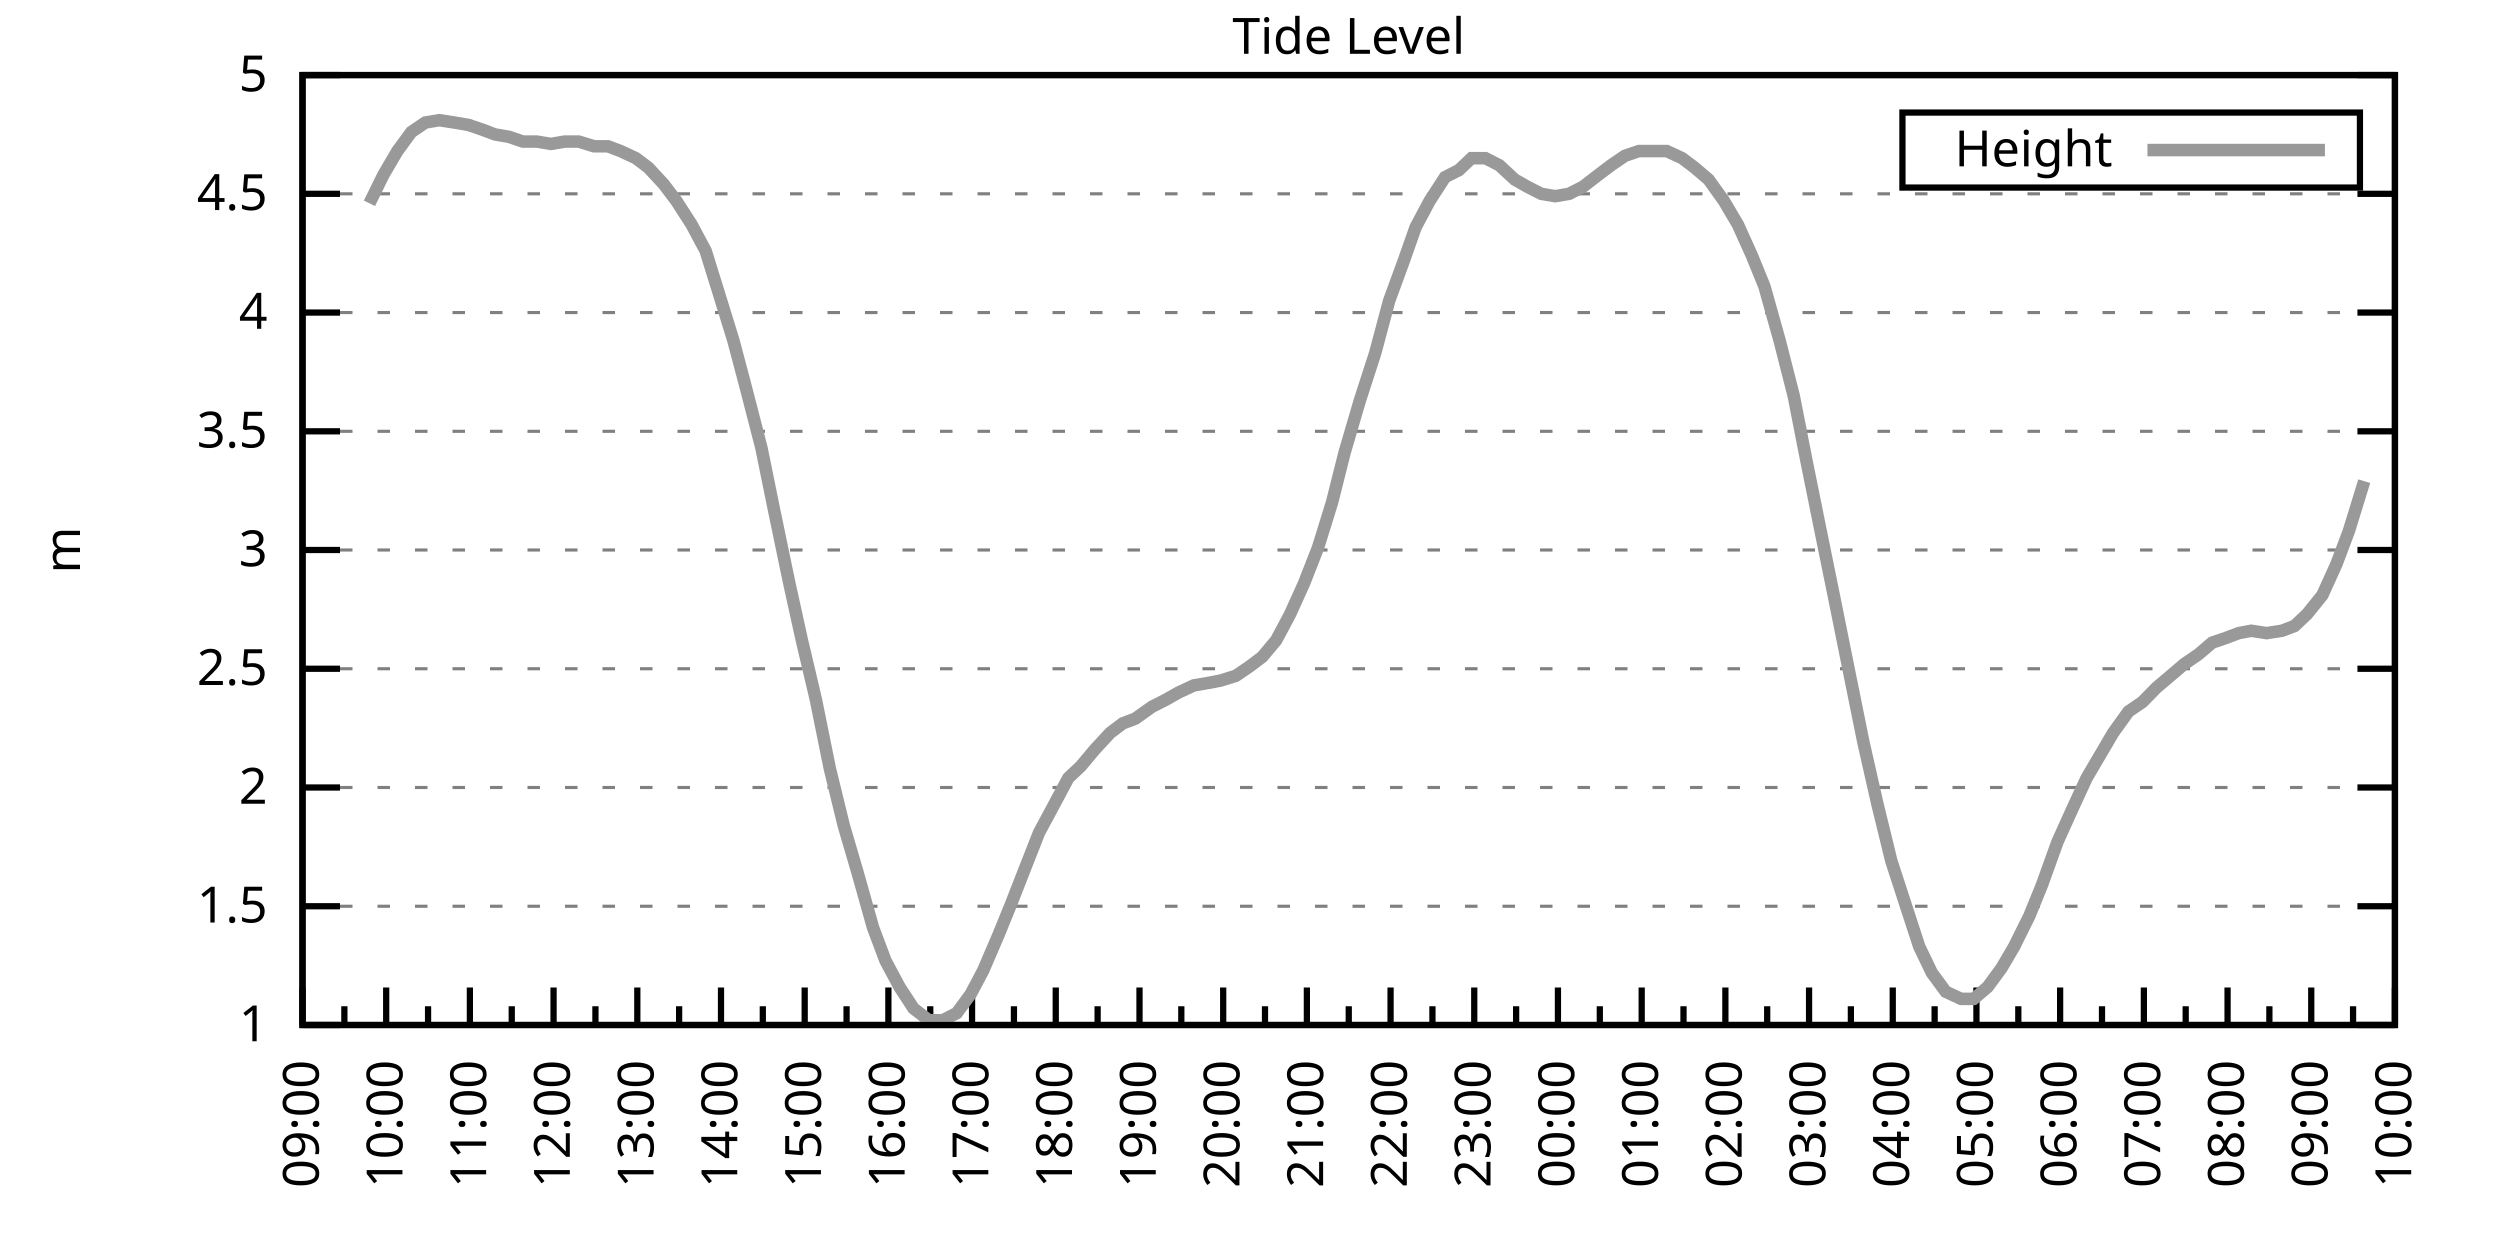
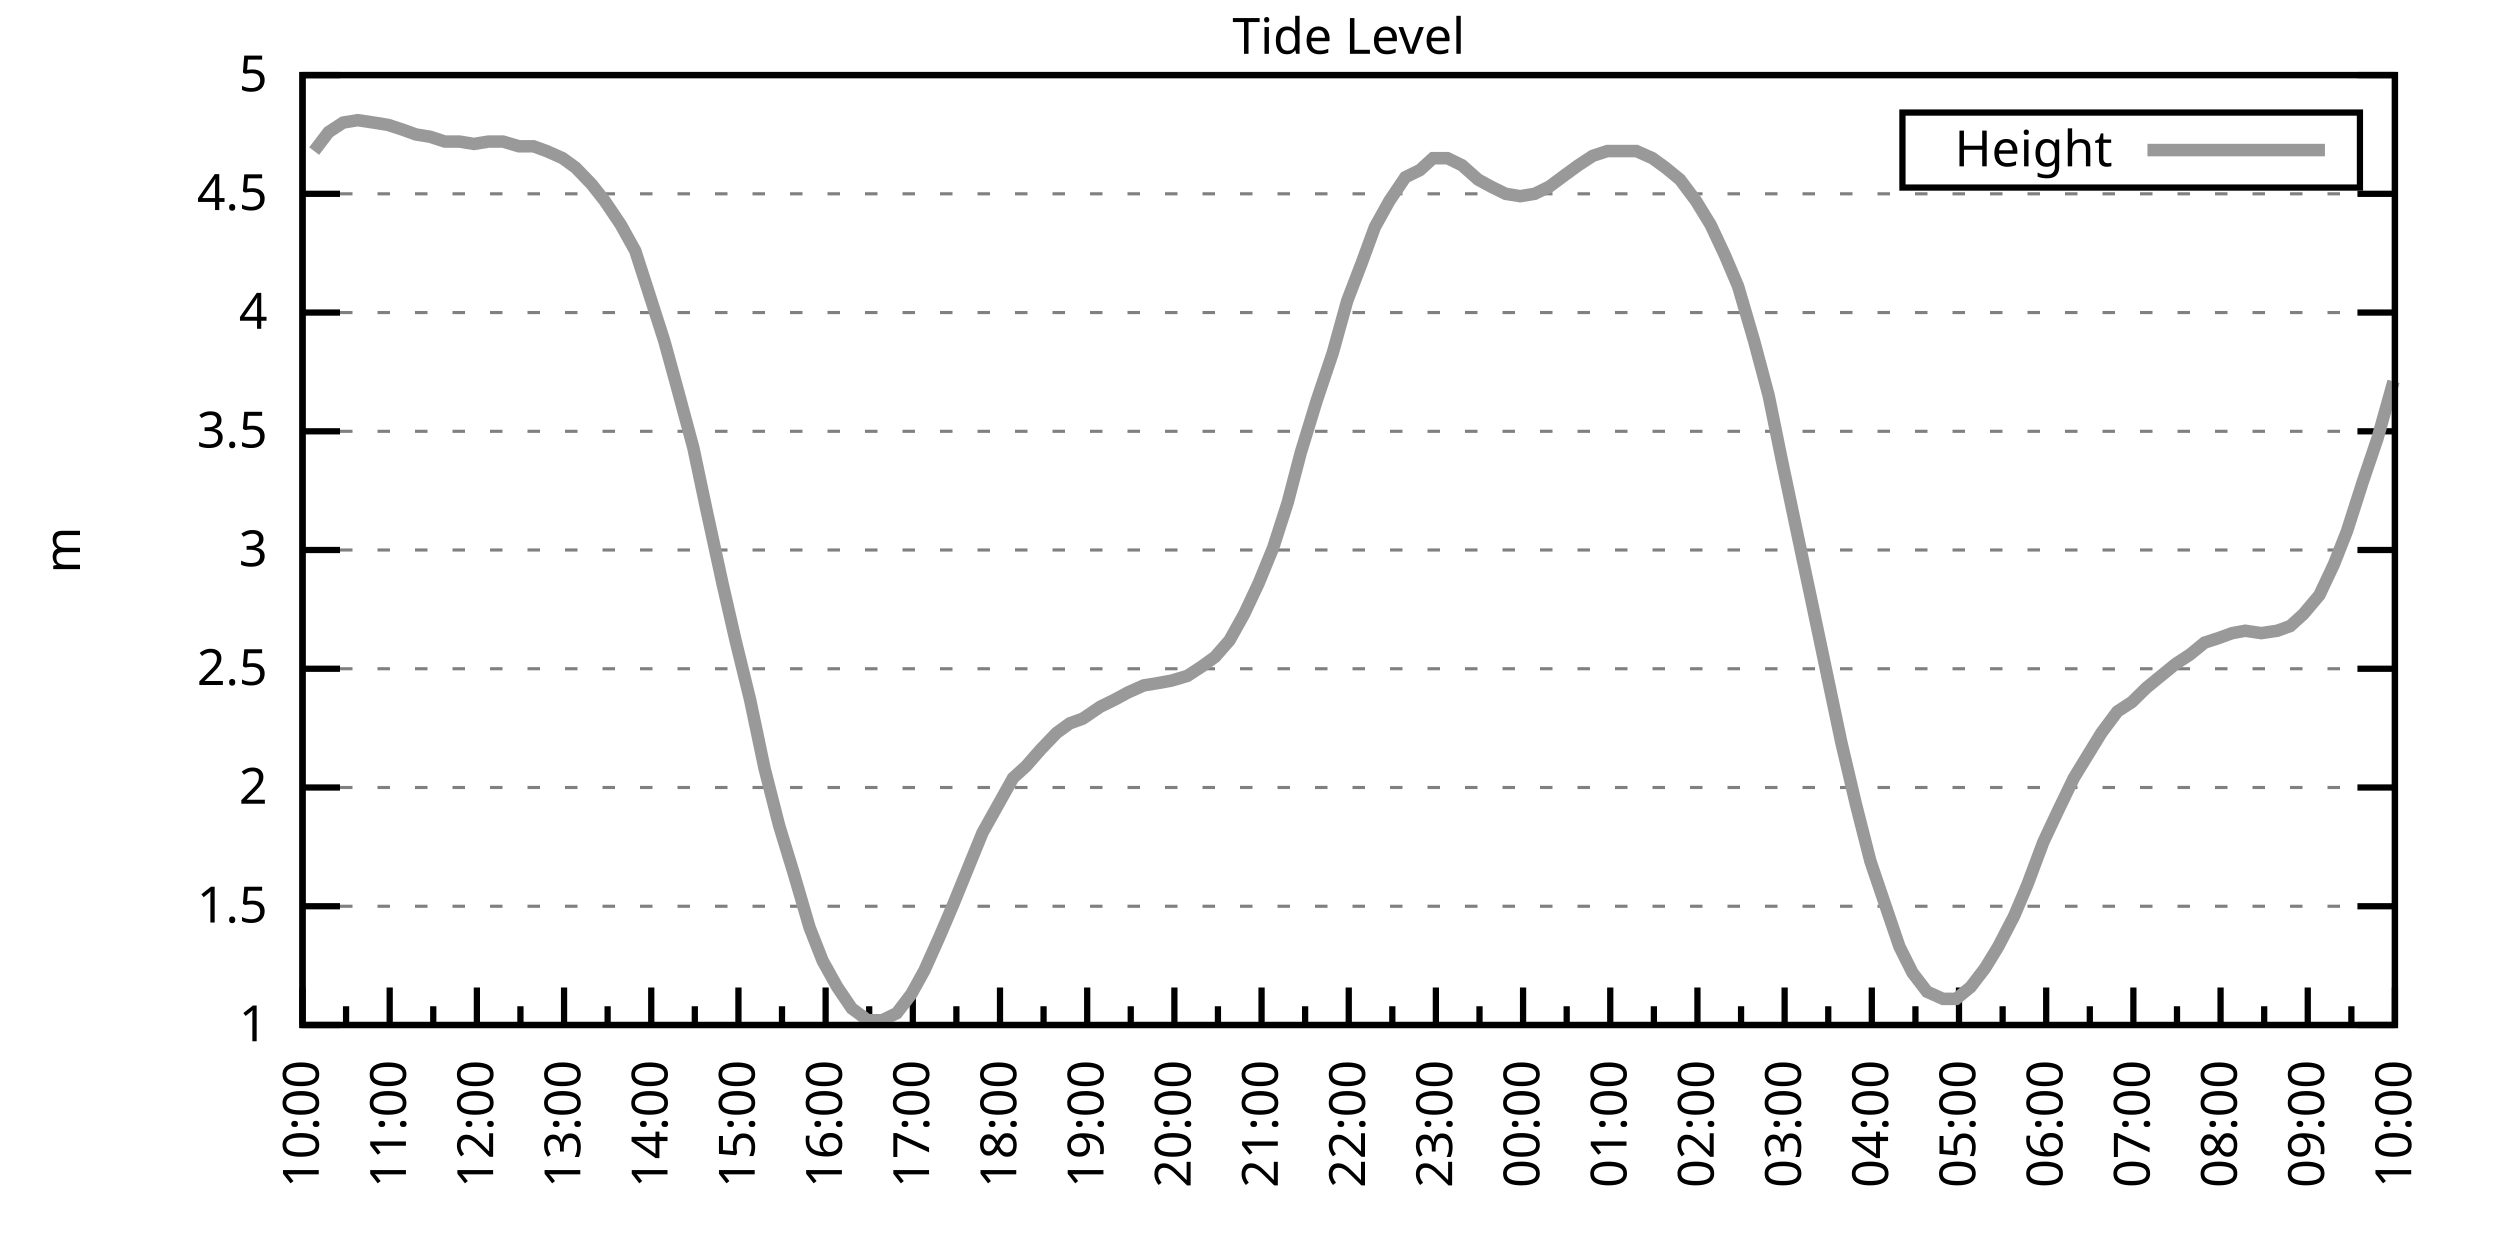
<svg xmlns="http://www.w3.org/2000/svg" xmlns:xlink="http://www.w3.org/1999/xlink" width="400" height="200" viewBox="0 0 400 200">
  <g id="gnuplot_canvas">
    <rect x="0" y="0" width="400" height="200" fill="none" />
    <defs>
      <circle id="gpDot" r="0.5" stroke-width="0.5" stroke="currentColor" />
      <path id="gpPt0" stroke-width="0.333" stroke="currentColor" d="M-1,0 h2 M0,-1 v2" />
      <path id="gpPt1" stroke-width="0.333" stroke="currentColor" d="M-1,-1 L1,1 M1,-1 L-1,1" />
      <path id="gpPt2" stroke-width="0.333" stroke="currentColor" d="M-1,0 L1,0 M0,-1 L0,1 M-1,-1 L1,1 M-1,1 L1,-1" />
      <rect id="gpPt3" stroke-width="0.333" stroke="currentColor" x="-1" y="-1" width="2" height="2" />
      <rect id="gpPt4" stroke-width="0.333" stroke="currentColor" fill="currentColor" x="-1" y="-1" width="2" height="2" />
      <circle id="gpPt5" stroke-width="0.333" stroke="currentColor" cx="0" cy="0" r="1" />
      <use xlink:href="#gpPt5" id="gpPt6" fill="currentColor" stroke="none" />
      <path id="gpPt7" stroke-width="0.333" stroke="currentColor" d="M0,-1.33 L-1.33,0.67 L1.33,0.67 z" />
      <use xlink:href="#gpPt7" id="gpPt8" fill="currentColor" stroke="none" />
      <use xlink:href="#gpPt7" id="gpPt9" stroke="currentColor" transform="rotate(180)" />
      <use xlink:href="#gpPt9" id="gpPt10" fill="currentColor" stroke="none" />
      <use xlink:href="#gpPt3" id="gpPt11" stroke="currentColor" transform="rotate(45)" />
      <use xlink:href="#gpPt11" id="gpPt12" fill="currentColor" stroke="none" />
      <path id="gpPt13" stroke-width="0.333" stroke="currentColor" d="M0,1.330 L1.265,0.411 L0.782,-1.067 L-0.782,-1.076 L-1.265,0.411 z" />
      <use xlink:href="#gpPt13" id="gpPt14" fill="currentColor" stroke="none" />
      <filter id="textbox" filterUnits="objectBoundingBox" x="0" y="0" height="1" width="1">
        <feFlood flood-color="white" flood-opacity="1" result="bgnd" />
        <feComposite in="SourceGraphic" in2="bgnd" operator="atop" />
      </filter>
      <filter id="greybox" filterUnits="objectBoundingBox" x="0" y="0" height="1" width="1">
        <feFlood flood-color="lightgrey" flood-opacity="1" result="grey" />
        <feComposite in="SourceGraphic" in2="grey" operator="atop" />
      </filter>
    </defs>
    <g fill="none" color="white" stroke="currentColor" stroke-width="1.00" stroke-linecap="butt" stroke-linejoin="miter">
</g>
    <g fill="none" color="black" stroke="currentColor" stroke-width="1.00" stroke-linecap="butt" stroke-linejoin="miter">
      <g stroke="none" shape-rendering="crispEdges">
        <polygon fill="rgb(255, 255, 255)" points="48.40,164.00 383.18,164.00 383.18,12.02 48.40,12.02 " />
      </g>
    </g>
    <g fill="none" color="black" stroke="currentColor" stroke-width="1.00" stroke-linecap="butt" stroke-linejoin="miter">
</g>
    <g fill="none" color="black" stroke="black" stroke-width="0.50" stroke-linecap="butt" stroke-linejoin="miter">
</g>
    <g fill="none" color="gray" stroke="currentColor" stroke-width="0.50" stroke-linecap="butt" stroke-linejoin="miter">
      <path stroke="gray" stroke-dasharray="2,4" class="gridline" d="M48.40,164.00 L383.19,164.00  " />
    </g>
    <g fill="none" color="gray" stroke="gray" stroke-width="1.00" stroke-linecap="butt" stroke-linejoin="miter">
</g>
    <g fill="none" color="black" stroke="currentColor" stroke-width="1.00" stroke-linecap="butt" stroke-linejoin="miter">
      <path stroke="black" d="M48.40,164.00 L54.40,164.00 M383.19,164.00 L377.19,164.00  " />
      <g transform="translate(42.80,166.60)" stroke="none" fill="black" font-family="Sans" font-size="8.00" text-anchor="end">
        <text>
          <tspan font-family="Sans"> 1</tspan>
        </text>
      </g>
    </g>
    <g fill="none" color="black" stroke="currentColor" stroke-width="1.00" stroke-linecap="butt" stroke-linejoin="miter">
</g>
    <g fill="none" color="black" stroke="black" stroke-width="0.50" stroke-linecap="butt" stroke-linejoin="miter">
</g>
    <g fill="none" color="gray" stroke="currentColor" stroke-width="0.50" stroke-linecap="butt" stroke-linejoin="miter">
      <path stroke="gray" stroke-dasharray="2,4" class="gridline" d="M48.40,145.00 L383.19,145.00  " />
    </g>
    <g fill="none" color="gray" stroke="gray" stroke-width="1.00" stroke-linecap="butt" stroke-linejoin="miter">
</g>
    <g fill="none" color="black" stroke="currentColor" stroke-width="1.00" stroke-linecap="butt" stroke-linejoin="miter">
      <path stroke="black" d="M48.40,145.00 L54.40,145.00 M383.19,145.00 L377.19,145.00  " />
      <g transform="translate(42.80,147.60)" stroke="none" fill="black" font-family="Sans" font-size="8.00" text-anchor="end">
        <text>
          <tspan font-family="Sans"> 1.5</tspan>
        </text>
      </g>
    </g>
    <g fill="none" color="black" stroke="currentColor" stroke-width="1.00" stroke-linecap="butt" stroke-linejoin="miter">
</g>
    <g fill="none" color="black" stroke="black" stroke-width="0.50" stroke-linecap="butt" stroke-linejoin="miter">
</g>
    <g fill="none" color="gray" stroke="currentColor" stroke-width="0.50" stroke-linecap="butt" stroke-linejoin="miter">
      <path stroke="gray" stroke-dasharray="2,4" class="gridline" d="M48.40,126.00 L383.19,126.00  " />
    </g>
    <g fill="none" color="gray" stroke="gray" stroke-width="1.00" stroke-linecap="butt" stroke-linejoin="miter">
</g>
    <g fill="none" color="black" stroke="currentColor" stroke-width="1.00" stroke-linecap="butt" stroke-linejoin="miter">
      <path stroke="black" d="M48.40,126.00 L54.40,126.00 M383.19,126.00 L377.19,126.00  " />
      <g transform="translate(42.80,128.60)" stroke="none" fill="black" font-family="Sans" font-size="8.00" text-anchor="end">
        <text>
          <tspan font-family="Sans"> 2</tspan>
        </text>
      </g>
    </g>
    <g fill="none" color="black" stroke="currentColor" stroke-width="1.00" stroke-linecap="butt" stroke-linejoin="miter">
</g>
    <g fill="none" color="black" stroke="black" stroke-width="0.50" stroke-linecap="butt" stroke-linejoin="miter">
</g>
    <g fill="none" color="gray" stroke="currentColor" stroke-width="0.50" stroke-linecap="butt" stroke-linejoin="miter">
      <path stroke="gray" stroke-dasharray="2,4" class="gridline" d="M48.40,107.00 L383.19,107.00  " />
    </g>
    <g fill="none" color="gray" stroke="gray" stroke-width="1.00" stroke-linecap="butt" stroke-linejoin="miter">
</g>
    <g fill="none" color="black" stroke="currentColor" stroke-width="1.00" stroke-linecap="butt" stroke-linejoin="miter">
      <path stroke="black" d="M48.40,107.00 L54.40,107.00 M383.19,107.00 L377.19,107.00  " />
      <g transform="translate(42.80,109.60)" stroke="none" fill="black" font-family="Sans" font-size="8.00" text-anchor="end">
        <text>
          <tspan font-family="Sans"> 2.5</tspan>
        </text>
      </g>
    </g>
    <g fill="none" color="black" stroke="currentColor" stroke-width="1.00" stroke-linecap="butt" stroke-linejoin="miter">
</g>
    <g fill="none" color="black" stroke="black" stroke-width="0.50" stroke-linecap="butt" stroke-linejoin="miter">
</g>
    <g fill="none" color="gray" stroke="currentColor" stroke-width="0.50" stroke-linecap="butt" stroke-linejoin="miter">
      <path stroke="gray" stroke-dasharray="2,4" class="gridline" d="M48.40,88.00 L383.19,88.00  " />
    </g>
    <g fill="none" color="gray" stroke="gray" stroke-width="1.00" stroke-linecap="butt" stroke-linejoin="miter">
</g>
    <g fill="none" color="black" stroke="currentColor" stroke-width="1.00" stroke-linecap="butt" stroke-linejoin="miter">
      <path stroke="black" d="M48.40,88.00 L54.40,88.00 M383.19,88.00 L377.19,88.00  " />
      <g transform="translate(42.80,90.60)" stroke="none" fill="black" font-family="Sans" font-size="8.00" text-anchor="end">
        <text>
          <tspan font-family="Sans"> 3</tspan>
        </text>
      </g>
    </g>
    <g fill="none" color="black" stroke="currentColor" stroke-width="1.00" stroke-linecap="butt" stroke-linejoin="miter">
</g>
    <g fill="none" color="black" stroke="black" stroke-width="0.50" stroke-linecap="butt" stroke-linejoin="miter">
</g>
    <g fill="none" color="gray" stroke="currentColor" stroke-width="0.50" stroke-linecap="butt" stroke-linejoin="miter">
      <path stroke="gray" stroke-dasharray="2,4" class="gridline" d="M48.40,69.01 L383.19,69.01  " />
    </g>
    <g fill="none" color="gray" stroke="gray" stroke-width="1.00" stroke-linecap="butt" stroke-linejoin="miter">
</g>
    <g fill="none" color="black" stroke="currentColor" stroke-width="1.00" stroke-linecap="butt" stroke-linejoin="miter">
      <path stroke="black" d="M48.40,69.01 L54.40,69.01 M383.19,69.01 L377.19,69.01  " />
      <g transform="translate(42.80,71.61)" stroke="none" fill="black" font-family="Sans" font-size="8.00" text-anchor="end">
        <text>
          <tspan font-family="Sans"> 3.5</tspan>
        </text>
      </g>
    </g>
    <g fill="none" color="black" stroke="currentColor" stroke-width="1.00" stroke-linecap="butt" stroke-linejoin="miter">
</g>
    <g fill="none" color="black" stroke="black" stroke-width="0.50" stroke-linecap="butt" stroke-linejoin="miter">
</g>
    <g fill="none" color="gray" stroke="currentColor" stroke-width="0.50" stroke-linecap="butt" stroke-linejoin="miter">
      <path stroke="gray" stroke-dasharray="2,4" class="gridline" d="M48.40,50.01 L383.19,50.01  " />
    </g>
    <g fill="none" color="gray" stroke="gray" stroke-width="1.00" stroke-linecap="butt" stroke-linejoin="miter">
</g>
    <g fill="none" color="black" stroke="currentColor" stroke-width="1.00" stroke-linecap="butt" stroke-linejoin="miter">
      <path stroke="black" d="M48.40,50.01 L54.40,50.01 M383.19,50.01 L377.19,50.01  " />
      <g transform="translate(42.80,52.61)" stroke="none" fill="black" font-family="Sans" font-size="8.00" text-anchor="end">
        <text>
          <tspan font-family="Sans"> 4</tspan>
        </text>
      </g>
    </g>
    <g fill="none" color="black" stroke="currentColor" stroke-width="1.00" stroke-linecap="butt" stroke-linejoin="miter">
</g>
    <g fill="none" color="black" stroke="black" stroke-width="0.50" stroke-linecap="butt" stroke-linejoin="miter">
</g>
    <g fill="none" color="gray" stroke="currentColor" stroke-width="0.50" stroke-linecap="butt" stroke-linejoin="miter">
      <path stroke="gray" stroke-dasharray="2,4" class="gridline" d="M48.40,31.01 L383.19,31.01  " />
    </g>
    <g fill="none" color="gray" stroke="gray" stroke-width="1.00" stroke-linecap="butt" stroke-linejoin="miter">
</g>
    <g fill="none" color="black" stroke="currentColor" stroke-width="1.00" stroke-linecap="butt" stroke-linejoin="miter">
      <path stroke="black" d="M48.40,31.01 L54.40,31.01 M383.19,31.01 L377.19,31.01  " />
      <g transform="translate(42.80,33.61)" stroke="none" fill="black" font-family="Sans" font-size="8.00" text-anchor="end">
        <text>
          <tspan font-family="Sans"> 4.5</tspan>
        </text>
      </g>
    </g>
    <g fill="none" color="black" stroke="currentColor" stroke-width="1.00" stroke-linecap="butt" stroke-linejoin="miter">
</g>
    <g fill="none" color="black" stroke="black" stroke-width="0.50" stroke-linecap="butt" stroke-linejoin="miter">
</g>
    <g fill="none" color="gray" stroke="currentColor" stroke-width="0.50" stroke-linecap="butt" stroke-linejoin="miter">
      <path stroke="gray" stroke-dasharray="2,4" class="gridline" d="M48.40,12.01 L383.19,12.01  " />
    </g>
    <g fill="none" color="gray" stroke="gray" stroke-width="1.00" stroke-linecap="butt" stroke-linejoin="miter">
</g>
    <g fill="none" color="black" stroke="currentColor" stroke-width="1.00" stroke-linecap="butt" stroke-linejoin="miter">
      <path stroke="black" d="M48.40,12.01 L54.40,12.01 M383.19,12.01 L377.19,12.01  " />
      <g transform="translate(42.80,14.61)" stroke="none" fill="black" font-family="Sans" font-size="8.00" text-anchor="end">
        <text>
          <tspan font-family="Sans"> 5</tspan>
        </text>
      </g>
    </g>
    <g fill="none" color="black" stroke="currentColor" stroke-width="1.00" stroke-linecap="butt" stroke-linejoin="miter">
      <path stroke="black" d="M48.40,164.00 L48.40,158.00  " />
      <g transform="translate(51.00,169.60) rotate(270)" stroke="none" fill="black" font-family="Sans" font-size="8.00" text-anchor="end">
        <text>
+           <tspan font-family="Sans">10:00</tspan>
+         </text>
+       </g>
+     </g>
+     <g fill="none" color="black" stroke="currentColor" stroke-width="1.00" stroke-linecap="butt" stroke-linejoin="miter">
+       <path stroke="black" d="M55.37,164.00 L55.37,161.00 M62.35,164.00 L62.35,158.00  " />
+       <g transform="translate(64.95,169.60) rotate(270)" stroke="none" fill="black" font-family="Sans" font-size="8.00" text-anchor="end">
+         <text>
+           <tspan font-family="Sans">11:00</tspan>
+         </text>
+       </g>
+     </g>
+     <g fill="none" color="black" stroke="currentColor" stroke-width="1.00" stroke-linecap="butt" stroke-linejoin="miter">
+       <path stroke="black" d="M69.32,164.00 L69.32,161.00 M76.30,164.00 L76.30,158.00  " />
+       <g transform="translate(78.90,169.60) rotate(270)" stroke="none" fill="black" font-family="Sans" font-size="8.00" text-anchor="end">
+         <text>
+           <tspan font-family="Sans">12:00</tspan>
+         </text>
+       </g>
+     </g>
+     <g fill="none" color="black" stroke="currentColor" stroke-width="1.00" stroke-linecap="butt" stroke-linejoin="miter">
+       <path stroke="black" d="M83.27,164.00 L83.27,161.00 M90.25,164.00 L90.25,158.00  " />
+       <g transform="translate(92.85,169.60) rotate(270)" stroke="none" fill="black" font-family="Sans" font-size="8.00" text-anchor="end">
+         <text>
+           <tspan font-family="Sans">13:00</tspan>
+         </text>
+       </g>
+     </g>
+     <g fill="none" color="black" stroke="currentColor" stroke-width="1.00" stroke-linecap="butt" stroke-linejoin="miter">
+       <path stroke="black" d="M97.22,164.00 L97.22,161.00 M104.20,164.00 L104.20,158.00  " />
+       <g transform="translate(106.80,169.60) rotate(270)" stroke="none" fill="black" font-family="Sans" font-size="8.00" text-anchor="end">
+         <text>
+           <tspan font-family="Sans">14:00</tspan>
+         </text>
+       </g>
+     </g>
+     <g fill="none" color="black" stroke="currentColor" stroke-width="1.00" stroke-linecap="butt" stroke-linejoin="miter">
+       <path stroke="black" d="M111.17,164.00 L111.17,161.00 M118.15,164.00 L118.15,158.00  " />
+       <g transform="translate(120.75,169.60) rotate(270)" stroke="none" fill="black" font-family="Sans" font-size="8.00" text-anchor="end">
+         <text>
+           <tspan font-family="Sans">15:00</tspan>
+         </text>
+       </g>
+     </g>
+     <g fill="none" color="black" stroke="currentColor" stroke-width="1.00" stroke-linecap="butt" stroke-linejoin="miter">
+       <path stroke="black" d="M125.12,164.00 L125.12,161.00 M132.10,164.00 L132.10,158.00  " />
+       <g transform="translate(134.70,169.60) rotate(270)" stroke="none" fill="black" font-family="Sans" font-size="8.00" text-anchor="end">
+         <text>
+           <tspan font-family="Sans">16:00</tspan>
+         </text>
+       </g>
+     </g>
+     <g fill="none" color="black" stroke="currentColor" stroke-width="1.00" stroke-linecap="butt" stroke-linejoin="miter">
+       <path stroke="black" d="M139.07,164.00 L139.07,161.00 M146.05,164.00 L146.05,158.00  " />
+       <g transform="translate(148.65,169.60) rotate(270)" stroke="none" fill="black" font-family="Sans" font-size="8.00" text-anchor="end">
+         <text>
+           <tspan font-family="Sans">17:00</tspan>
+         </text>
+       </g>
+     </g>
+     <g fill="none" color="black" stroke="currentColor" stroke-width="1.00" stroke-linecap="butt" stroke-linejoin="miter">
+       <path stroke="black" d="M153.02,164.00 L153.02,161.00 M160.00,164.00 L160.00,158.00  " />
+       <g transform="translate(162.60,169.60) rotate(270)" stroke="none" fill="black" font-family="Sans" font-size="8.00" text-anchor="end">
+         <text>
+           <tspan font-family="Sans">18:00</tspan>
+         </text>
+       </g>
+     </g>
+     <g fill="none" color="black" stroke="currentColor" stroke-width="1.00" stroke-linecap="butt" stroke-linejoin="miter">
+       <path stroke="black" d="M166.97,164.00 L166.97,161.00 M173.95,164.00 L173.95,158.00  " />
+       <g transform="translate(176.55,169.60) rotate(270)" stroke="none" fill="black" font-family="Sans" font-size="8.00" text-anchor="end">
+         <text>
+           <tspan font-family="Sans">19:00</tspan>
+         </text>
+       </g>
+     </g>
+     <g fill="none" color="black" stroke="currentColor" stroke-width="1.00" stroke-linecap="butt" stroke-linejoin="miter">
+       <path stroke="black" d="M180.92,164.00 L180.92,161.00 M187.90,164.00 L187.90,158.00  " />
+       <g transform="translate(190.50,169.60) rotate(270)" stroke="none" fill="black" font-family="Sans" font-size="8.00" text-anchor="end">
+         <text>
+           <tspan font-family="Sans">20:00</tspan>
+         </text>
+       </g>
+     </g>
+     <g fill="none" color="black" stroke="currentColor" stroke-width="1.00" stroke-linecap="butt" stroke-linejoin="miter">
+       <path stroke="black" d="M194.87,164.00 L194.87,161.00 M201.85,164.00 L201.85,158.00  " />
+       <g transform="translate(204.45,169.60) rotate(270)" stroke="none" fill="black" font-family="Sans" font-size="8.00" text-anchor="end">
+         <text>
+           <tspan font-family="Sans">21:00</tspan>
+         </text>
+       </g>
+     </g>
+     <g fill="none" color="black" stroke="currentColor" stroke-width="1.00" stroke-linecap="butt" stroke-linejoin="miter">
+       <path stroke="black" d="M208.82,164.00 L208.82,161.00 M215.80,164.00 L215.80,158.00  " />
+       <g transform="translate(218.40,169.60) rotate(270)" stroke="none" fill="black" font-family="Sans" font-size="8.00" text-anchor="end">
+         <text>
+           <tspan font-family="Sans">22:00</tspan>
+         </text>
+       </g>
+     </g>
+     <g fill="none" color="black" stroke="currentColor" stroke-width="1.00" stroke-linecap="butt" stroke-linejoin="miter">
+       <path stroke="black" d="M222.77,164.00 L222.77,161.00 M229.74,164.00 L229.74,158.00  " />
+       <g transform="translate(232.34,169.60) rotate(270)" stroke="none" fill="black" font-family="Sans" font-size="8.00" text-anchor="end">
+         <text>
+           <tspan font-family="Sans">23:00</tspan>
+         </text>
+       </g>
+     </g>
+     <g fill="none" color="black" stroke="currentColor" stroke-width="1.00" stroke-linecap="butt" stroke-linejoin="miter">
+       <path stroke="black" d="M236.72,164.00 L236.72,161.00 M243.69,164.00 L243.69,158.00  " />
+       <g transform="translate(246.29,169.60) rotate(270)" stroke="none" fill="black" font-family="Sans" font-size="8.00" text-anchor="end">
+         <text>
+           <tspan font-family="Sans">00:00</tspan>
+         </text>
+       </g>
+     </g>
+     <g fill="none" color="black" stroke="currentColor" stroke-width="1.00" stroke-linecap="butt" stroke-linejoin="miter">
+       <path stroke="black" d="M250.67,164.00 L250.67,161.00 M257.64,164.00 L257.64,158.00  " />
+       <g transform="translate(260.24,169.60) rotate(270)" stroke="none" fill="black" font-family="Sans" font-size="8.00" text-anchor="end">
+         <text>
+           <tspan font-family="Sans">01:00</tspan>
+         </text>
+       </g>
+     </g>
+     <g fill="none" color="black" stroke="currentColor" stroke-width="1.00" stroke-linecap="butt" stroke-linejoin="miter">
+       <path stroke="black" d="M264.62,164.00 L264.62,161.00 M271.59,164.00 L271.59,158.00  " />
+       <g transform="translate(274.19,169.60) rotate(270)" stroke="none" fill="black" font-family="Sans" font-size="8.00" text-anchor="end">
+         <text>
+           <tspan font-family="Sans">02:00</tspan>
+         </text>
+       </g>
+     </g>
+     <g fill="none" color="black" stroke="currentColor" stroke-width="1.00" stroke-linecap="butt" stroke-linejoin="miter">
+       <path stroke="black" d="M278.57,164.00 L278.57,161.00 M285.54,164.00 L285.54,158.00  " />
+       <g transform="translate(288.14,169.60) rotate(270)" stroke="none" fill="black" font-family="Sans" font-size="8.00" text-anchor="end">
+         <text>
+           <tspan font-family="Sans">03:00</tspan>
+         </text>
+       </g>
+     </g>
+     <g fill="none" color="black" stroke="currentColor" stroke-width="1.00" stroke-linecap="butt" stroke-linejoin="miter">
+       <path stroke="black" d="M292.52,164.00 L292.52,161.00 M299.49,164.00 L299.49,158.00  " />
+       <g transform="translate(302.09,169.60) rotate(270)" stroke="none" fill="black" font-family="Sans" font-size="8.00" text-anchor="end">
+         <text>
+           <tspan font-family="Sans">04:00</tspan>
+         </text>
+       </g>
+     </g>
+     <g fill="none" color="black" stroke="currentColor" stroke-width="1.00" stroke-linecap="butt" stroke-linejoin="miter">
+       <path stroke="black" d="M306.47,164.00 L306.47,161.00 M313.44,164.00 L313.44,158.00  " />
+       <g transform="translate(316.04,169.60) rotate(270)" stroke="none" fill="black" font-family="Sans" font-size="8.00" text-anchor="end">
+         <text>
+           <tspan font-family="Sans">05:00</tspan>
+         </text>
+       </g>
+     </g>
+     <g fill="none" color="black" stroke="currentColor" stroke-width="1.00" stroke-linecap="butt" stroke-linejoin="miter">
+       <path stroke="black" d="M320.42,164.00 L320.42,161.00 M327.39,164.00 L327.39,158.00  " />
+       <g transform="translate(329.99,169.60) rotate(270)" stroke="none" fill="black" font-family="Sans" font-size="8.00" text-anchor="end">
+         <text>
+           <tspan font-family="Sans">06:00</tspan>
+         </text>
+       </g>
+     </g>
+     <g fill="none" color="black" stroke="currentColor" stroke-width="1.00" stroke-linecap="butt" stroke-linejoin="miter">
+       <path stroke="black" d="M334.37,164.00 L334.37,161.00 M341.34,164.00 L341.34,158.00  " />
+       <g transform="translate(343.94,169.60) rotate(270)" stroke="none" fill="black" font-family="Sans" font-size="8.00" text-anchor="end">
+         <text>
+           <tspan font-family="Sans">07:00</tspan>
+         </text>
+       </g>
+     </g>
+     <g fill="none" color="black" stroke="currentColor" stroke-width="1.00" stroke-linecap="butt" stroke-linejoin="miter">
+       <path stroke="black" d="M348.32,164.00 L348.32,161.00 M355.29,164.00 L355.29,158.00  " />
+       <g transform="translate(357.89,169.60) rotate(270)" stroke="none" fill="black" font-family="Sans" font-size="8.00" text-anchor="end">
+         <text>
+           <tspan font-family="Sans">08:00</tspan>
+         </text>
+       </g>
+     </g>
+     <g fill="none" color="black" stroke="currentColor" stroke-width="1.00" stroke-linecap="butt" stroke-linejoin="miter">
+       <path stroke="black" d="M362.27,164.00 L362.27,161.00 M369.24,164.00 L369.24,158.00  " />
+       <g transform="translate(371.84,169.60) rotate(270)" stroke="none" fill="black" font-family="Sans" font-size="8.00" text-anchor="end">
+         <text>
          <tspan font-family="Sans">09:00</tspan>
        </text>
      </g>
    </g>
    <g fill="none" color="black" stroke="currentColor" stroke-width="1.00" stroke-linecap="butt" stroke-linejoin="miter">
-       <path stroke="black" d="M55.10,164.00 L55.10,161.00 M61.79,164.00 L61.79,158.00  " />
-       <g transform="translate(64.39,169.60) rotate(270)" stroke="none" fill="black" font-family="Sans" font-size="8.00" text-anchor="end">
-         <text>
-           <tspan font-family="Sans">10:00</tspan>
-         </text>
-       </g>
-     </g>
-     <g fill="none" color="black" stroke="currentColor" stroke-width="1.00" stroke-linecap="butt" stroke-linejoin="miter">
-       <path stroke="black" d="M68.49,164.00 L68.49,161.00 M75.18,164.00 L75.18,158.00  " />
-       <g transform="translate(77.78,169.60) rotate(270)" stroke="none" fill="black" font-family="Sans" font-size="8.00" text-anchor="end">
-         <text>
-           <tspan font-family="Sans">11:00</tspan>
-         </text>
-       </g>
-     </g>
-     <g fill="none" color="black" stroke="currentColor" stroke-width="1.00" stroke-linecap="butt" stroke-linejoin="miter">
-       <path stroke="black" d="M81.88,164.00 L81.88,161.00 M88.57,164.00 L88.57,158.00  " />
-       <g transform="translate(91.17,169.60) rotate(270)" stroke="none" fill="black" font-family="Sans" font-size="8.00" text-anchor="end">
-         <text>
-           <tspan font-family="Sans">12:00</tspan>
-         </text>
-       </g>
-     </g>
-     <g fill="none" color="black" stroke="currentColor" stroke-width="1.00" stroke-linecap="butt" stroke-linejoin="miter">
-       <path stroke="black" d="M95.27,164.00 L95.27,161.00 M101.97,164.00 L101.97,158.00  " />
-       <g transform="translate(104.57,169.60) rotate(270)" stroke="none" fill="black" font-family="Sans" font-size="8.00" text-anchor="end">
-         <text>
-           <tspan font-family="Sans">13:00</tspan>
-         </text>
-       </g>
-     </g>
-     <g fill="none" color="black" stroke="currentColor" stroke-width="1.00" stroke-linecap="butt" stroke-linejoin="miter">
-       <path stroke="black" d="M108.66,164.00 L108.66,161.00 M115.36,164.00 L115.36,158.00  " />
-       <g transform="translate(117.96,169.60) rotate(270)" stroke="none" fill="black" font-family="Sans" font-size="8.00" text-anchor="end">
-         <text>
-           <tspan font-family="Sans">14:00</tspan>
-         </text>
-       </g>
-     </g>
-     <g fill="none" color="black" stroke="currentColor" stroke-width="1.00" stroke-linecap="butt" stroke-linejoin="miter">
-       <path stroke="black" d="M122.05,164.00 L122.05,161.00 M128.75,164.00 L128.75,158.00  " />
-       <g transform="translate(131.35,169.60) rotate(270)" stroke="none" fill="black" font-family="Sans" font-size="8.00" text-anchor="end">
-         <text>
-           <tspan font-family="Sans">15:00</tspan>
-         </text>
-       </g>
-     </g>
-     <g fill="none" color="black" stroke="currentColor" stroke-width="1.00" stroke-linecap="butt" stroke-linejoin="miter">
-       <path stroke="black" d="M135.45,164.00 L135.45,161.00 M142.14,164.00 L142.14,158.00  " />
-       <g transform="translate(144.74,169.60) rotate(270)" stroke="none" fill="black" font-family="Sans" font-size="8.00" text-anchor="end">
-         <text>
-           <tspan font-family="Sans">16:00</tspan>
-         </text>
-       </g>
-     </g>
-     <g fill="none" color="black" stroke="currentColor" stroke-width="1.00" stroke-linecap="butt" stroke-linejoin="miter">
-       <path stroke="black" d="M148.84,164.00 L148.84,161.00 M155.53,164.00 L155.53,158.00  " />
-       <g transform="translate(158.13,169.60) rotate(270)" stroke="none" fill="black" font-family="Sans" font-size="8.00" text-anchor="end">
-         <text>
-           <tspan font-family="Sans">17:00</tspan>
-         </text>
-       </g>
-     </g>
-     <g fill="none" color="black" stroke="currentColor" stroke-width="1.00" stroke-linecap="butt" stroke-linejoin="miter">
-       <path stroke="black" d="M162.23,164.00 L162.23,161.00 M168.92,164.00 L168.92,158.00  " />
-       <g transform="translate(171.52,169.60) rotate(270)" stroke="none" fill="black" font-family="Sans" font-size="8.00" text-anchor="end">
-         <text>
-           <tspan font-family="Sans">18:00</tspan>
-         </text>
-       </g>
-     </g>
-     <g fill="none" color="black" stroke="currentColor" stroke-width="1.00" stroke-linecap="butt" stroke-linejoin="miter">
-       <path stroke="black" d="M175.62,164.00 L175.62,161.00 M182.32,164.00 L182.32,158.00  " />
-       <g transform="translate(184.92,169.60) rotate(270)" stroke="none" fill="black" font-family="Sans" font-size="8.00" text-anchor="end">
-         <text>
-           <tspan font-family="Sans">19:00</tspan>
-         </text>
-       </g>
-     </g>
-     <g fill="none" color="black" stroke="currentColor" stroke-width="1.00" stroke-linecap="butt" stroke-linejoin="miter">
-       <path stroke="black" d="M189.01,164.00 L189.01,161.00 M195.71,164.00 L195.71,158.00  " />
-       <g transform="translate(198.31,169.60) rotate(270)" stroke="none" fill="black" font-family="Sans" font-size="8.00" text-anchor="end">
-         <text>
-           <tspan font-family="Sans">20:00</tspan>
-         </text>
-       </g>
-     </g>
-     <g fill="none" color="black" stroke="currentColor" stroke-width="1.00" stroke-linecap="butt" stroke-linejoin="miter">
-       <path stroke="black" d="M202.40,164.00 L202.40,161.00 M209.10,164.00 L209.10,158.00  " />
-       <g transform="translate(211.70,169.60) rotate(270)" stroke="none" fill="black" font-family="Sans" font-size="8.00" text-anchor="end">
-         <text>
-           <tspan font-family="Sans">21:00</tspan>
-         </text>
-       </g>
-     </g>
-     <g fill="none" color="black" stroke="currentColor" stroke-width="1.00" stroke-linecap="butt" stroke-linejoin="miter">
-       <path stroke="black" d="M215.80,164.00 L215.80,161.00 M222.49,164.00 L222.49,158.00  " />
-       <g transform="translate(225.09,169.60) rotate(270)" stroke="none" fill="black" font-family="Sans" font-size="8.00" text-anchor="end">
-         <text>
-           <tspan font-family="Sans">22:00</tspan>
-         </text>
-       </g>
-     </g>
-     <g fill="none" color="black" stroke="currentColor" stroke-width="1.00" stroke-linecap="butt" stroke-linejoin="miter">
-       <path stroke="black" d="M229.19,164.00 L229.19,161.00 M235.88,164.00 L235.88,158.00  " />
-       <g transform="translate(238.48,169.60) rotate(270)" stroke="none" fill="black" font-family="Sans" font-size="8.00" text-anchor="end">
-         <text>
-           <tspan font-family="Sans">23:00</tspan>
-         </text>
-       </g>
-     </g>
-     <g fill="none" color="black" stroke="currentColor" stroke-width="1.00" stroke-linecap="butt" stroke-linejoin="miter">
-       <path stroke="black" d="M242.58,164.00 L242.58,161.00 M249.27,164.00 L249.27,158.00  " />
-       <g transform="translate(251.87,169.60) rotate(270)" stroke="none" fill="black" font-family="Sans" font-size="8.00" text-anchor="end">
-         <text>
-           <tspan font-family="Sans">00:00</tspan>
-         </text>
-       </g>
-     </g>
-     <g fill="none" color="black" stroke="currentColor" stroke-width="1.00" stroke-linecap="butt" stroke-linejoin="miter">
-       <path stroke="black" d="M255.97,164.00 L255.97,161.00 M262.67,164.00 L262.67,158.00  " />
-       <g transform="translate(265.27,169.60) rotate(270)" stroke="none" fill="black" font-family="Sans" font-size="8.00" text-anchor="end">
-         <text>
-           <tspan font-family="Sans">01:00</tspan>
-         </text>
-       </g>
-     </g>
-     <g fill="none" color="black" stroke="currentColor" stroke-width="1.00" stroke-linecap="butt" stroke-linejoin="miter">
-       <path stroke="black" d="M269.36,164.00 L269.36,161.00 M276.06,164.00 L276.06,158.00  " />
-       <g transform="translate(278.66,169.60) rotate(270)" stroke="none" fill="black" font-family="Sans" font-size="8.00" text-anchor="end">
-         <text>
-           <tspan font-family="Sans">02:00</tspan>
-         </text>
-       </g>
-     </g>
-     <g fill="none" color="black" stroke="currentColor" stroke-width="1.00" stroke-linecap="butt" stroke-linejoin="miter">
-       <path stroke="black" d="M282.75,164.00 L282.75,161.00 M289.45,164.00 L289.45,158.00  " />
-       <g transform="translate(292.05,169.60) rotate(270)" stroke="none" fill="black" font-family="Sans" font-size="8.00" text-anchor="end">
-         <text>
-           <tspan font-family="Sans">03:00</tspan>
-         </text>
-       </g>
-     </g>
-     <g fill="none" color="black" stroke="currentColor" stroke-width="1.00" stroke-linecap="butt" stroke-linejoin="miter">
-       <path stroke="black" d="M296.14,164.00 L296.14,161.00 M302.84,164.00 L302.84,158.00  " />
-       <g transform="translate(305.44,169.60) rotate(270)" stroke="none" fill="black" font-family="Sans" font-size="8.00" text-anchor="end">
-         <text>
-           <tspan font-family="Sans">04:00</tspan>
-         </text>
-       </g>
-     </g>
-     <g fill="none" color="black" stroke="currentColor" stroke-width="1.00" stroke-linecap="butt" stroke-linejoin="miter">
-       <path stroke="black" d="M309.54,164.00 L309.54,161.00 M316.23,164.00 L316.23,158.00  " />
-       <g transform="translate(318.83,169.60) rotate(270)" stroke="none" fill="black" font-family="Sans" font-size="8.00" text-anchor="end">
-         <text>
-           <tspan font-family="Sans">05:00</tspan>
-         </text>
-       </g>
-     </g>
-     <g fill="none" color="black" stroke="currentColor" stroke-width="1.00" stroke-linecap="butt" stroke-linejoin="miter">
-       <path stroke="black" d="M322.93,164.00 L322.93,161.00 M329.62,164.00 L329.62,158.00  " />
-       <g transform="translate(332.22,169.60) rotate(270)" stroke="none" fill="black" font-family="Sans" font-size="8.00" text-anchor="end">
-         <text>
-           <tspan font-family="Sans">06:00</tspan>
-         </text>
-       </g>
-     </g>
-     <g fill="none" color="black" stroke="currentColor" stroke-width="1.00" stroke-linecap="butt" stroke-linejoin="miter">
-       <path stroke="black" d="M336.32,164.00 L336.32,161.00 M343.02,164.00 L343.02,158.00  " />
-       <g transform="translate(345.62,169.60) rotate(270)" stroke="none" fill="black" font-family="Sans" font-size="8.00" text-anchor="end">
-         <text>
-           <tspan font-family="Sans">07:00</tspan>
-         </text>
-       </g>
-     </g>
-     <g fill="none" color="black" stroke="currentColor" stroke-width="1.00" stroke-linecap="butt" stroke-linejoin="miter">
-       <path stroke="black" d="M349.71,164.00 L349.71,161.00 M356.41,164.00 L356.41,158.00  " />
-       <g transform="translate(359.01,169.60) rotate(270)" stroke="none" fill="black" font-family="Sans" font-size="8.00" text-anchor="end">
-         <text>
-           <tspan font-family="Sans">08:00</tspan>
-         </text>
-       </g>
-     </g>
-     <g fill="none" color="black" stroke="currentColor" stroke-width="1.00" stroke-linecap="butt" stroke-linejoin="miter">
-       <path stroke="black" d="M363.10,164.00 L363.10,161.00 M369.80,164.00 L369.80,158.00  " />
-       <g transform="translate(372.40,169.60) rotate(270)" stroke="none" fill="black" font-family="Sans" font-size="8.00" text-anchor="end">
-         <text>
-           <tspan font-family="Sans">09:00</tspan>
-         </text>
-       </g>
-     </g>
-     <g fill="none" color="black" stroke="currentColor" stroke-width="1.00" stroke-linecap="butt" stroke-linejoin="miter">
-       <path stroke="black" d="M376.49,164.00 L376.49,161.00 M383.19,164.00 L383.19,158.00  " />
+       <path stroke="black" d="M376.22,164.00 L376.22,161.00 M383.19,164.00 L383.19,158.00  " />
      <g transform="translate(385.79,169.60) rotate(270)" stroke="none" fill="black" font-family="Sans" font-size="8.00" text-anchor="end">
        <text>
          <tspan font-family="Sans">10:00</tspan>
        </text>
      </g>
    </g>
    <g fill="none" color="black" stroke="currentColor" stroke-width="1.00" stroke-linecap="butt" stroke-linejoin="miter">
</g>
    <g fill="none" color="black" stroke="currentColor" stroke-width="1.00" stroke-linecap="butt" stroke-linejoin="miter">
      <path stroke="black" d="M48.40,12.01 L48.40,164.00 L383.19,164.00 L383.19,12.01 L48.40,12.01 Z  " />
    </g>
    <g fill="none" color="black" stroke="currentColor" stroke-width="1.00" stroke-linecap="butt" stroke-linejoin="miter">
      <g transform="translate(12.80,88.01) rotate(270)" stroke="none" fill="black" font-family="Sans" font-size="8.00" text-anchor="middle">
        <text>
          <tspan font-family="Sans">m</tspan>
        </text>
      </g>
    </g>
    <g fill="none" color="black" stroke="currentColor" stroke-width="1.00" stroke-linecap="butt" stroke-linejoin="miter">
</g>
    <g fill="none" color="black" stroke="currentColor" stroke-width="1.00" stroke-linecap="butt" stroke-linejoin="miter">
      <path stroke="black" d="M304.39,30.01 L304.39,18.01 L377.59,18.01 L377.59,30.01 L304.39,30.01 Z  " />
    </g>
    <g id="Tide_level_plot_1">
      <g fill="none" color="white" stroke="black" stroke-width="2.00" stroke-linecap="butt" stroke-linejoin="miter">
</g>
      <g fill="none" color="black" stroke="currentColor" stroke-width="2.00" stroke-linecap="butt" stroke-linejoin="miter">
        <g transform="translate(337.99,26.61)" stroke="none" fill="black" font-family="Sans" font-size="8.00" text-anchor="end">
          <text>
            <tspan font-family="Sans">Height</tspan>
          </text>
        </g>
      </g>
      <g fill="none" color="black" stroke="currentColor" stroke-width="2.00" stroke-linecap="butt" stroke-linejoin="miter">
-         <path stroke="rgb(153, 153, 153)" d="M343.59,24.01 L371.99,24.01 M59.11,32.53 L61.35,27.97 L63.58,24.17 L65.81,21.13 L68.04,19.61 L70.27,19.23   L72.73,19.61 L74.96,19.99 L77.19,20.75 L79.20,21.51 L81.43,21.89 L83.66,22.65 L85.90,22.65 L88.13,23.03   L90.36,22.65 L92.59,22.65 L95.05,23.41 L97.28,23.41 L99.29,24.17 L101.74,25.31 L103.75,26.83 L106.21,29.49   L108.22,32.15 L110.67,35.95 L112.90,40.13 L114.91,46.59 L117.37,54.57 L119.38,62.17 L121.83,71.67 L123.84,81.55   L126.29,93.32 L128.30,102.44 L130.54,111.94 L132.77,122.96 L135.00,132.08 L137.23,139.68 L139.69,148.42 L141.69,153.74   L143.93,157.92 L146.16,161.34 L148.61,163.24 L150.85,163.24 L153.08,162.10 L155.31,159.06 L157.32,155.26 L159.77,149.56   L161.78,144.62 L164.01,138.92 L166.25,133.22 L168.70,128.66 L170.93,124.48 L172.94,122.58 L175.17,119.92 L177.63,117.26   L179.64,115.74 L181.65,114.98 L184.32,113.08 L186.56,111.94 L188.57,110.80 L191.02,109.66 L193.25,109.28 L195.26,108.90   L197.72,108.14 L199.95,106.62 L201.96,105.10 L204.19,102.44 L206.42,98.26 L208.65,93.32 L210.88,87.63 L213.12,80.41   L215.13,72.43 L217.58,64.07 L220.04,56.47 L222.27,48.11 L224.50,42.03 L226.51,36.33 L228.74,32.15 L231.20,28.35   L233.43,27.21 L235.44,25.31 L237.67,25.31 L239.90,26.45 L242.36,28.73 L244.36,29.87 L246.60,31.01 L248.83,31.39   L251.06,31.01 L253.29,29.87 L255.75,27.97 L257.76,26.45 L259.99,24.93 L262.22,24.17 L264.45,24.17 L266.68,24.17   L269.14,25.31 L271.15,26.83 L273.38,28.73 L275.83,32.15 L278.07,35.95 L280.30,40.89 L282.31,45.83 L284.76,54.57   L286.99,63.31 L289.00,73.57 L291.23,84.59 L293.47,95.60 L295.92,107.76 L298.15,118.78 L300.39,128.66 L302.62,137.78   L304.85,144.62 L307.08,151.46 L309.09,155.64 L311.32,158.68 L313.78,159.82 L315.79,159.82 L318.02,157.92 L320.25,154.88   L322.26,151.46 L324.71,146.52 L326.72,141.58 L329.18,134.74 L331.41,129.80 L333.86,124.48 L335.87,121.06 L338.10,117.26   L340.56,113.84 L342.79,112.32 L345.02,110.04 L347.26,108.14 L349.49,106.24 L351.72,104.72 L353.95,102.82 L356.18,102.06   L358.19,101.30 L360.20,100.92 L362.66,101.30 L365.11,100.92 L367.12,100.16 L369.13,98.26 L371.58,95.22 L373.82,90.28   L375.82,84.97 L378.28,76.99  " />
+         <path stroke="rgb(153, 153, 153)" d="M343.59,24.01 L371.99,24.01 M50.26,24.17 L52.58,21.13 L54.91,19.61 L57.23,19.23 L59.79,19.61 L62.12,19.99   L64.44,20.75 L66.53,21.51 L68.86,21.89 L71.18,22.65 L73.51,22.65 L75.83,23.03 L78.16,22.65 L80.48,22.65   L83.04,23.41 L85.37,23.41 L87.46,24.17 L90.02,25.31 L92.11,26.83 L94.67,29.49 L96.76,32.15 L99.32,35.95   L101.64,40.13 L103.73,46.59 L106.29,54.57 L108.38,62.17 L110.94,71.67 L113.03,81.55 L115.59,93.32 L117.68,102.44   L120.01,111.94 L122.33,122.96 L124.66,132.08 L126.98,139.68 L129.54,148.42 L131.63,153.74 L133.96,157.92 L136.28,161.34   L138.84,163.24 L141.16,163.24 L143.49,162.10 L145.81,159.06 L147.91,155.26 L150.46,149.56 L152.56,144.62 L154.88,138.92   L157.21,133.22 L159.76,128.66 L162.09,124.48 L164.18,122.58 L166.51,119.92 L169.06,117.26 L171.16,115.74 L173.25,114.98   L176.04,113.08 L178.36,111.94 L180.46,110.80 L183.01,109.66 L185.34,109.28 L187.43,108.90 L189.99,108.14 L192.31,106.62   L194.41,105.10 L196.73,102.44 L199.06,98.26 L201.38,93.32 L203.71,87.63 L206.03,80.41 L208.12,72.43 L210.68,64.07   L213.24,56.47 L215.56,48.11 L217.89,42.03 L219.98,36.33 L222.30,32.15 L224.86,28.35 L227.19,27.21 L229.28,25.31   L231.60,25.31 L233.93,26.45 L236.49,28.73 L238.58,29.87 L240.90,31.01 L243.23,31.39 L245.55,31.01 L247.88,29.87   L250.44,27.97 L252.53,26.45 L254.85,24.93 L257.18,24.17 L259.50,24.17 L261.83,24.17 L264.39,25.31 L266.48,26.83   L268.80,28.73 L271.36,32.15 L273.69,35.95 L276.01,40.89 L278.10,45.83 L280.66,54.57 L282.99,63.31 L285.08,73.57   L287.40,84.59 L289.73,95.60 L292.29,107.76 L294.61,118.78 L296.94,128.66 L299.26,137.78 L301.58,144.62 L303.91,151.46   L306.00,155.64 L308.33,158.68 L310.88,159.82 L312.98,159.82 L315.30,157.92 L317.63,154.88 L319.72,151.46 L322.28,146.52   L324.37,141.58 L326.93,134.74 L329.25,129.80 L331.81,124.48 L333.90,121.06 L336.23,117.26 L338.78,113.84 L341.11,112.32   L343.43,110.04 L345.76,108.14 L348.08,106.24 L350.41,104.72 L352.73,102.82 L355.06,102.06 L357.15,101.30 L359.24,100.92   L361.80,101.30 L364.36,100.92 L366.45,100.16 L368.54,98.26 L371.10,95.22 L373.43,90.28 L375.52,84.97 L378.08,76.99   L380.40,70.15 L382.96,61.03  " />
      </g>
    </g>
    <g fill="none" color="black" stroke="currentColor" stroke-width="2.00" stroke-linecap="butt" stroke-linejoin="miter">
</g>
    <g fill="none" color="black" stroke="black" stroke-width="1.00" stroke-linecap="butt" stroke-linejoin="miter">
</g>
    <g fill="none" color="black" stroke="currentColor" stroke-width="1.00" stroke-linecap="butt" stroke-linejoin="miter">
      <path stroke="black" d="M48.40,12.01 L48.40,164.00 L383.19,164.00 L383.19,12.01 L48.40,12.01 Z  " />
    </g>
    <g fill="none" color="black" stroke="currentColor" stroke-width="1.00" stroke-linecap="butt" stroke-linejoin="miter">
      <g transform="translate(215.79,8.61)" stroke="none" fill="black" font-family="Sans" font-size="8.00" text-anchor="middle">
        <text>
          <tspan font-family="Sans">Tide Level</tspan>
        </text>
      </g>
    </g>
    <g fill="none" color="black" stroke="currentColor" stroke-width="1.00" stroke-linecap="butt" stroke-linejoin="miter">
</g>
  </g>
</svg>
